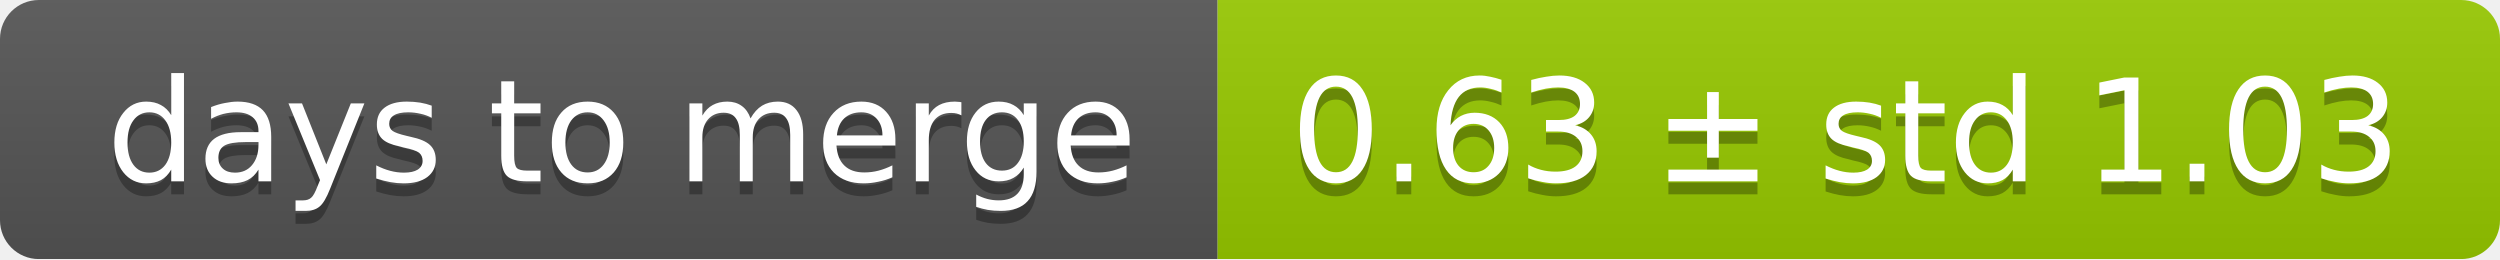
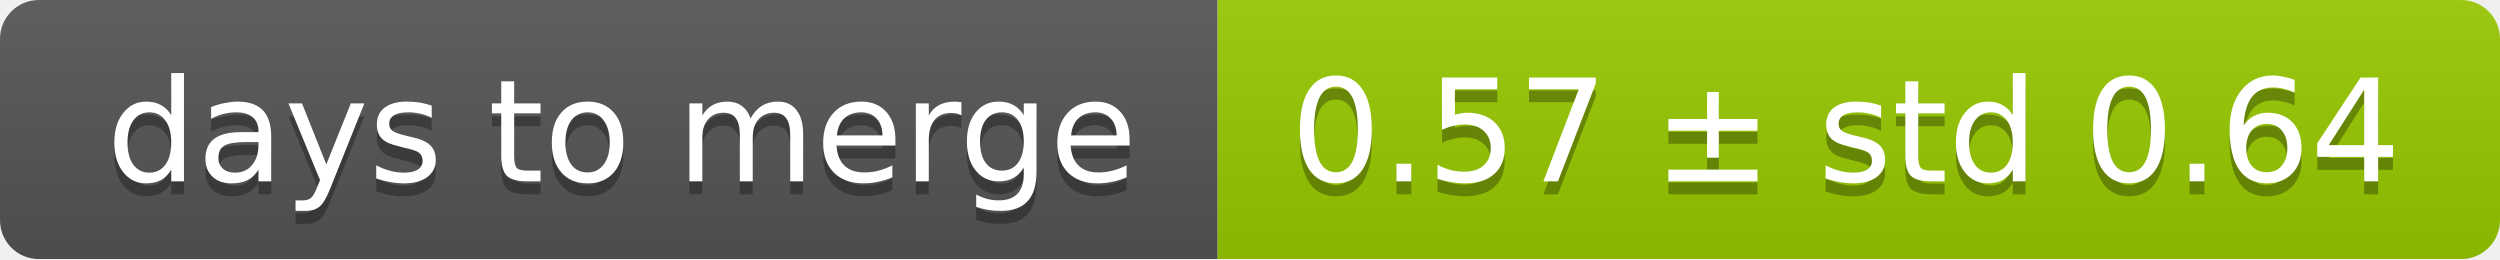
<svg xmlns="http://www.w3.org/2000/svg" width="193" height="20">
  <linearGradient id="smooth" x2="0" y2="100%">
    <stop offset="0" stop-color="#bbb" stop-opacity=".1" />
    <stop offset="1" stop-opacity=".1" />
  </linearGradient>
  <mask id="round">
    <rect width="193" height="20" rx="3" fill="#fff" />
  </mask>
  <g mask="url(#round)">
    <rect width="94" height="20" fill="#555" />
    <rect x="94" width="99" height="20" fill="#97ca00" />
    <rect width="193" height="20" fill="url(#smooth)" />
  </g>
  <g fill="#fff" text-anchor="middle" font-family="DejaVu Sans,Verdana,Geneva,sans-serif" font-size="11">
    <text x="48" y="15" fill="#010101" fill-opacity=".3">days to merge</text>
    <text x="48" y="14">days to merge</text>
-     <text x="142.5" y="15" fill="#010101" fill-opacity=".3">0.63 ± std 1.03</text>
-     <text x="142.5" y="14">0.63 ± std 1.03</text>
+     <text x="142.5" y="15" fill="#010101" fill-opacity=".3">0.57 ± std 0.64</text>
+     <text x="142.5" y="14">0.57 ± std 0.64</text>
  </g>
</svg>
